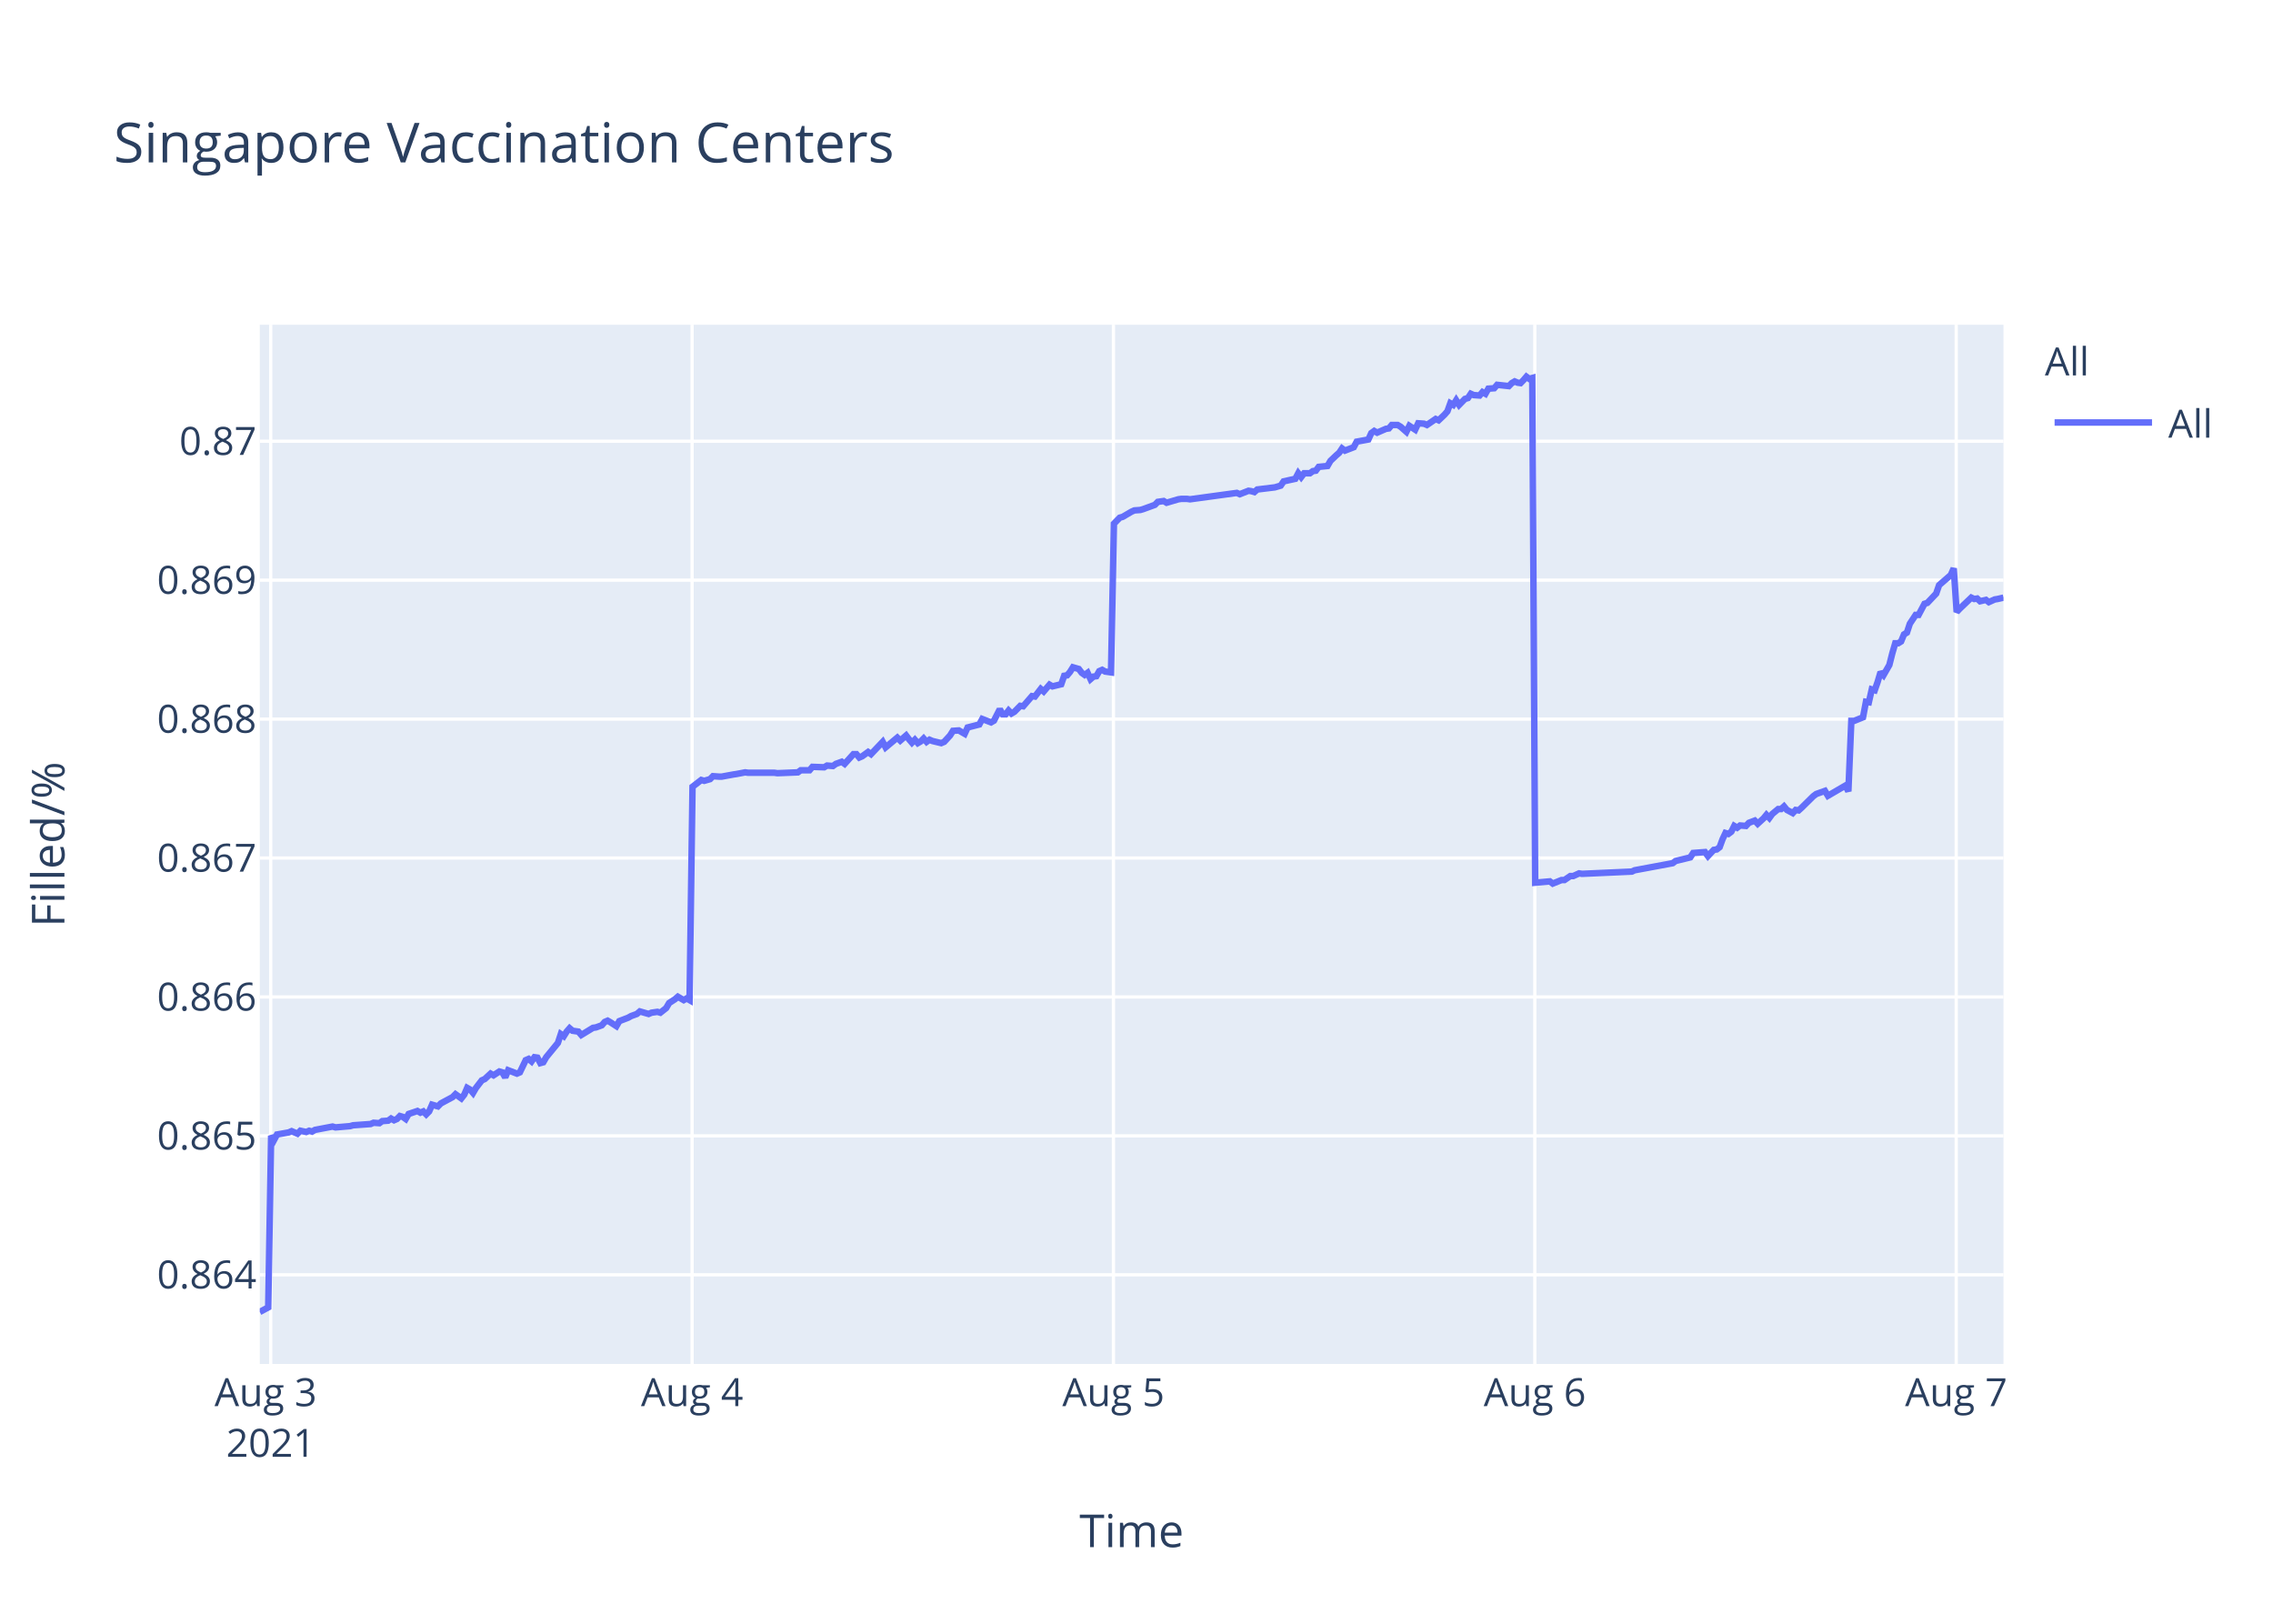
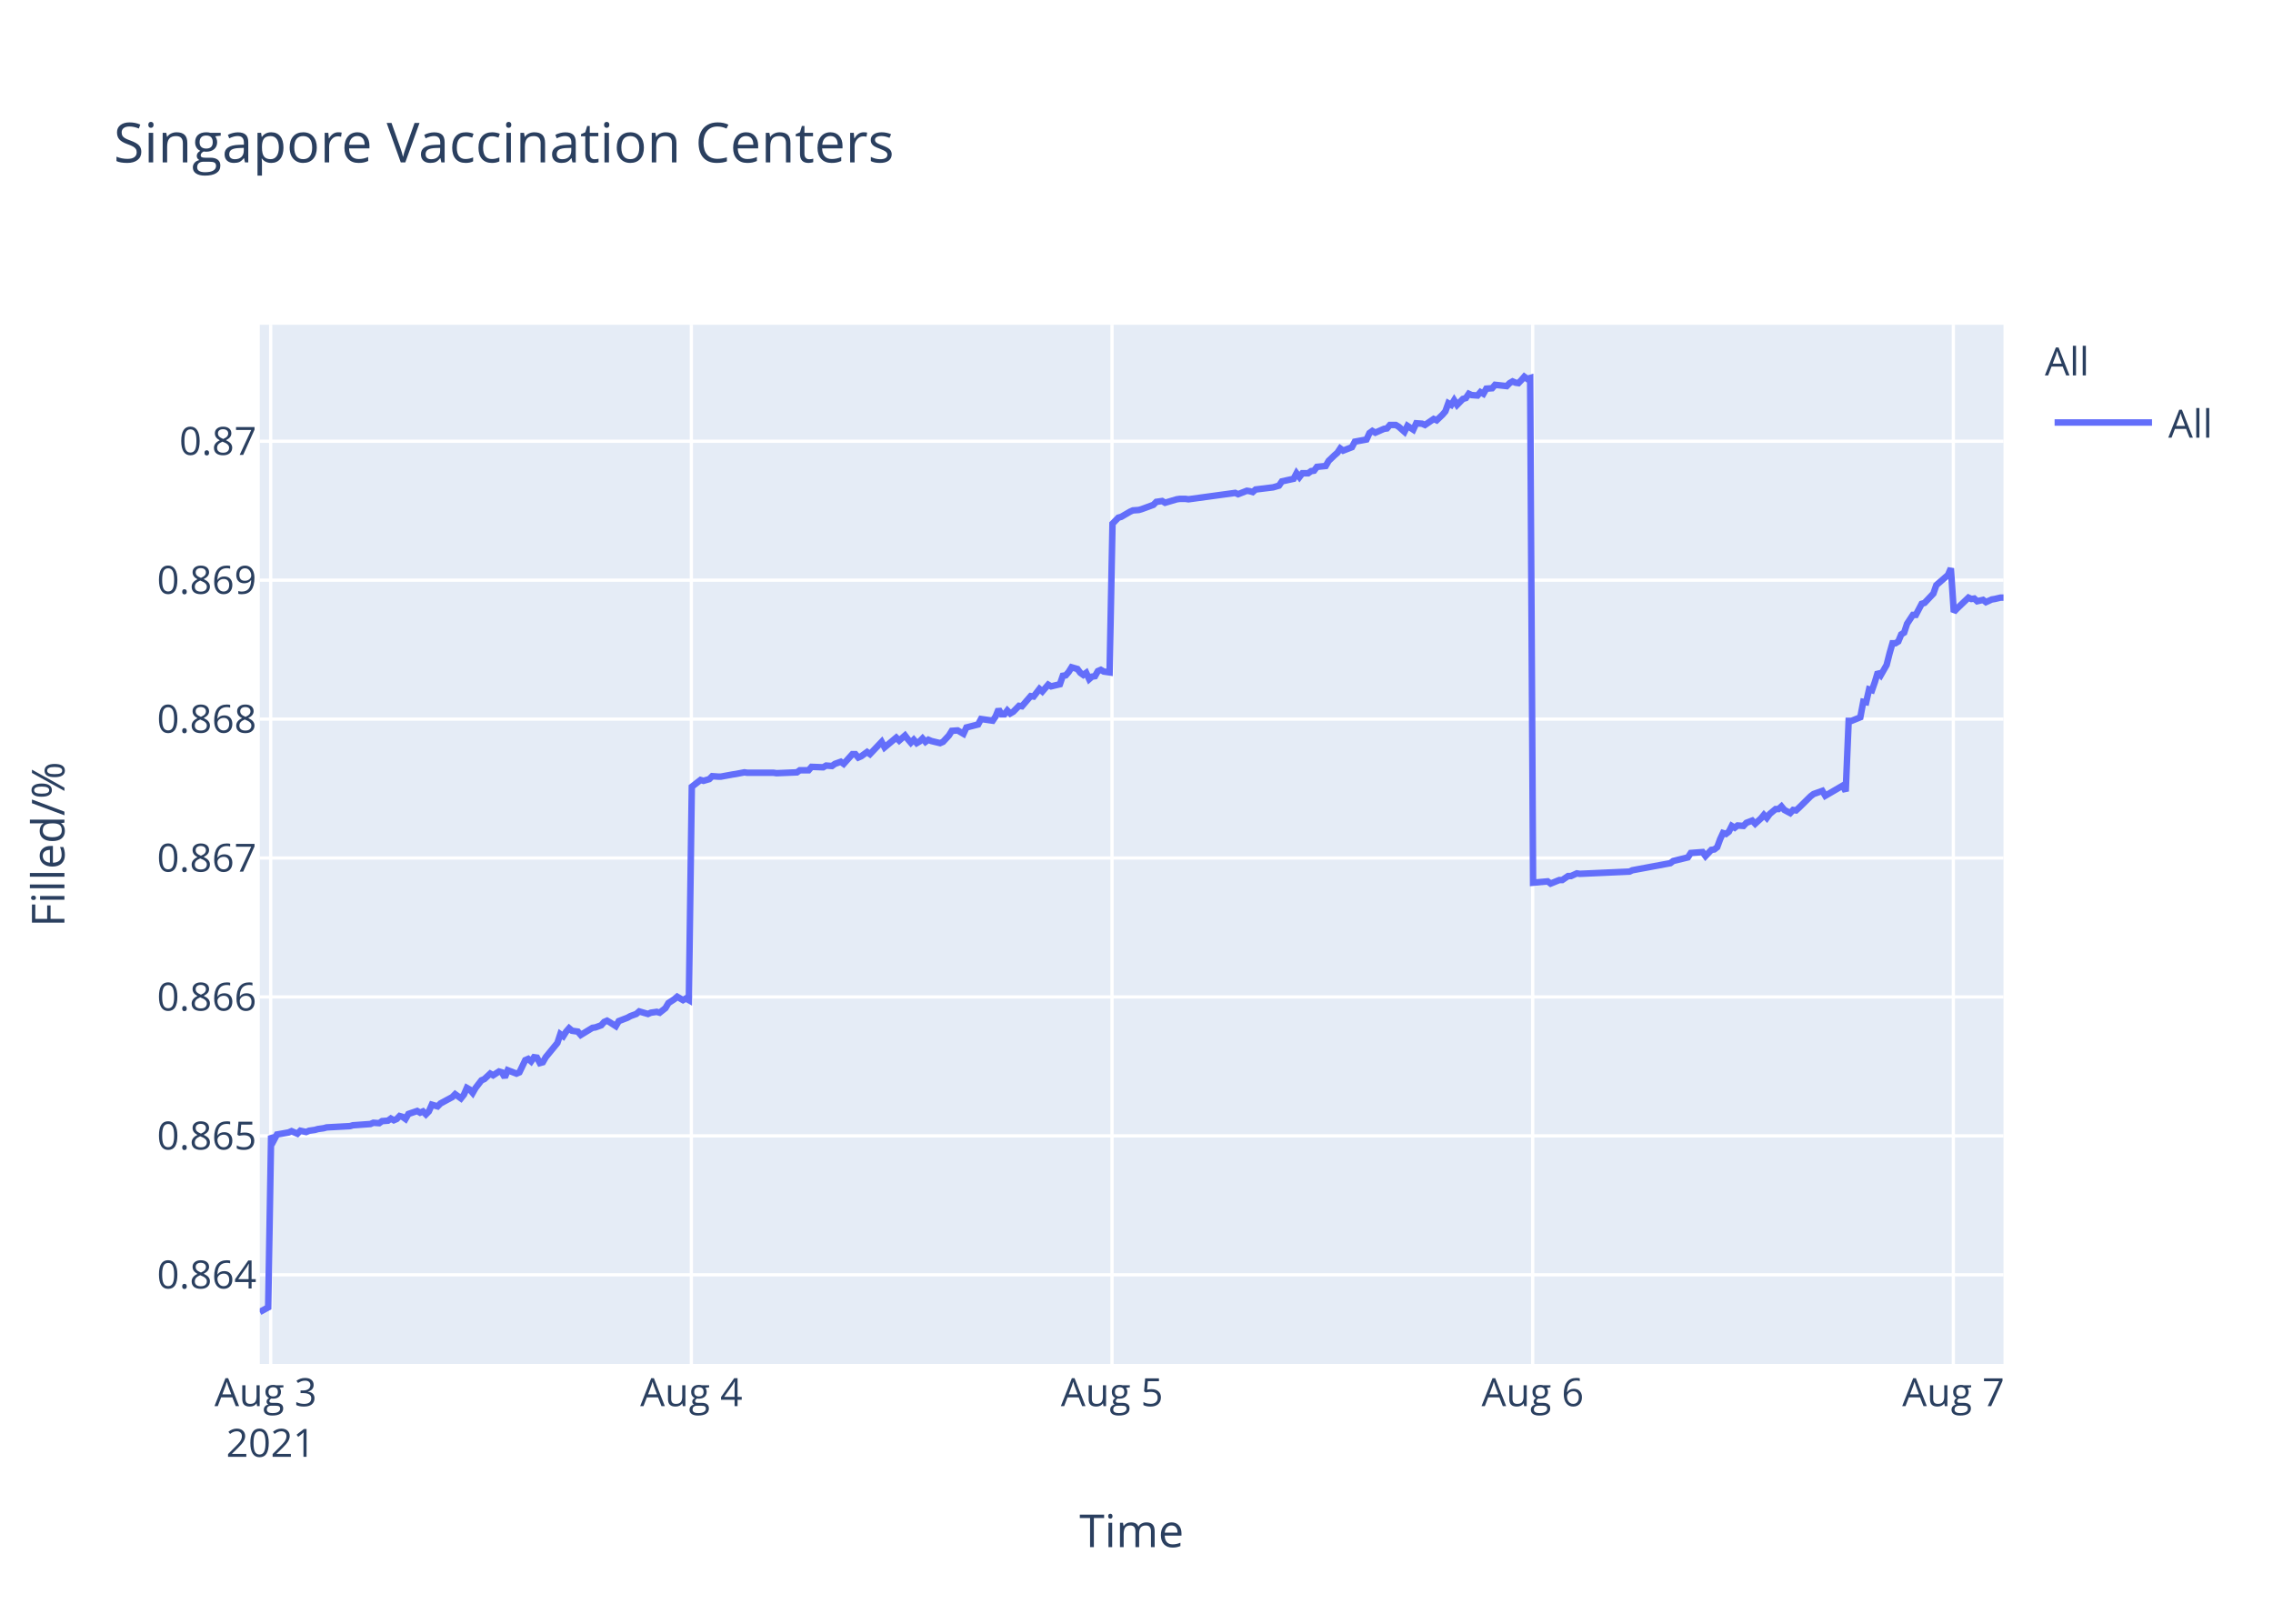
<svg xmlns="http://www.w3.org/2000/svg" class="main-svg" width="700" height="500" style="" viewBox="0 0 700 500">
  <rect x="0" y="0" width="700" height="500" style="fill: rgb(255, 255, 255); fill-opacity: 1;" />
-   <defs id="defs-587338">
+   <defs id="defs-3cc017">
    <g class="clips">
-       <clipPath id="clip587338xyplot" class="plotclip">
+       <clipPath id="clip3cc017xyplot" class="plotclip">
        <rect width="537" height="320" />
      </clipPath>
-       <clipPath class="axesclip" id="clip587338x">
+       <clipPath class="axesclip" id="clip3cc017x">
        <rect x="80" y="0" width="537" height="500" />
      </clipPath>
-       <clipPath class="axesclip" id="clip587338y">
+       <clipPath class="axesclip" id="clip3cc017y">
        <rect x="0" y="100" width="700" height="320" />
      </clipPath>
-       <clipPath class="axesclip" id="clip587338xy">
+       <clipPath class="axesclip" id="clip3cc017xy">
        <rect x="80" y="100" width="537" height="320" />
      </clipPath>
    </g>
    <g class="gradients" />
  </defs>
  <g class="bglayer">
    <rect class="bg" x="80" y="100" width="537" height="320" style="fill: rgb(229, 236, 246); fill-opacity: 1; stroke-width: 0;" />
  </g>
  <g class="layer-below">
    <g class="imagelayer" />
    <g class="shapelayer" />
  </g>
  <g class="cartesianlayer">
    <g class="subplot xy">
      <g class="layer-subplot">
        <g class="shapelayer" />
        <g class="imagelayer" />
      </g>
      <g class="gridlayer">
        <g class="x">
-           <path class="xgrid crisp" transform="translate(83.37,0)" d="M0,100v320" style="stroke: rgb(255, 255, 255); stroke-opacity: 1; stroke-width: 1px;" />
-           <path class="xgrid crisp" transform="translate(213.14,0)" d="M0,100v320" style="stroke: rgb(255, 255, 255); stroke-opacity: 1; stroke-width: 1px;" />
-           <path class="xgrid crisp" transform="translate(342.9,0)" d="M0,100v320" style="stroke: rgb(255, 255, 255); stroke-opacity: 1; stroke-width: 1px;" />
-           <path class="xgrid crisp" transform="translate(472.67,0)" d="M0,100v320" style="stroke: rgb(255, 255, 255); stroke-opacity: 1; stroke-width: 1px;" />
-           <path class="xgrid crisp" transform="translate(602.44,0)" d="M0,100v320" style="stroke: rgb(255, 255, 255); stroke-opacity: 1; stroke-width: 1px;" />
+           <path class="xgrid crisp" transform="translate(83.36,0)" d="M0,100v320" style="stroke: rgb(255, 255, 255); stroke-opacity: 1; stroke-width: 1px;" />
+           <path class="xgrid crisp" transform="translate(212.91,0)" d="M0,100v320" style="stroke: rgb(255, 255, 255); stroke-opacity: 1; stroke-width: 1px;" />
+           <path class="xgrid crisp" transform="translate(342.46,0)" d="M0,100v320" style="stroke: rgb(255, 255, 255); stroke-opacity: 1; stroke-width: 1px;" />
+           <path class="xgrid crisp" transform="translate(472.01,0)" d="M0,100v320" style="stroke: rgb(255, 255, 255); stroke-opacity: 1; stroke-width: 1px;" />
+           <path class="xgrid crisp" transform="translate(601.56,0)" d="M0,100v320" style="stroke: rgb(255, 255, 255); stroke-opacity: 1; stroke-width: 1px;" />
        </g>
        <g class="y">
          <path class="ygrid crisp" transform="translate(0,392.55)" d="M80,0h537" style="stroke: rgb(255, 255, 255); stroke-opacity: 1; stroke-width: 1px;" />
          <path class="ygrid crisp" transform="translate(0,349.77)" d="M80,0h537" style="stroke: rgb(255, 255, 255); stroke-opacity: 1; stroke-width: 1px;" />
          <path class="ygrid crisp" transform="translate(0,306.99)" d="M80,0h537" style="stroke: rgb(255, 255, 255); stroke-opacity: 1; stroke-width: 1px;" />
          <path class="ygrid crisp" transform="translate(0,264.21)" d="M80,0h537" style="stroke: rgb(255, 255, 255); stroke-opacity: 1; stroke-width: 1px;" />
          <path class="ygrid crisp" transform="translate(0,221.43)" d="M80,0h537" style="stroke: rgb(255, 255, 255); stroke-opacity: 1; stroke-width: 1px;" />
          <path class="ygrid crisp" transform="translate(0,178.65)" d="M80,0h537" style="stroke: rgb(255, 255, 255); stroke-opacity: 1; stroke-width: 1px;" />
          <path class="ygrid crisp" transform="translate(0,135.87)" d="M80,0h537" style="stroke: rgb(255, 255, 255); stroke-opacity: 1; stroke-width: 1px;" />
        </g>
      </g>
      <g class="zerolinelayer" />
      <path class="xlines-below" />
      <path class="ylines-below" />
      <g class="overlines-below" />
      <g class="xaxislayer-below" />
      <g class="yaxislayer-below" />
      <g class="overaxes-below" />
-       <g class="plot" transform="translate(80,100)" clip-path="url('#clip587338xyplot')">
+       <g class="plot" transform="translate(80,100)" clip-path="url('#clip3cc017xyplot')">
        <g class="scatterlayer mlayer">
-           <g class="trace scatter trace1eb736" style="stroke-miterlimit: 2; opacity: 1;">
+           <g class="trace scatter trace15beaa" style="stroke-miterlimit: 2; opacity: 1;">
            <g class="fills" />
            <g class="errorbars" />
            <g class="lines">
-               <path class="js-line" d="M0,304L2.6,302.59L3.5,249.74L4.4,251.04L5.3,249.35L8.9,248.71L9.81,248.32L11.61,249.1L12.51,248.19L14.31,248.58L15.22,248.19L16.11,248.45L17.01,247.93L22.42,246.9L23.32,247.16L27.83,246.77L28.73,246.51L34.14,246.12L35.04,245.73L36.84,245.86L37.74,245.22L39.54,245.09L40.44,244.44L41.35,244.96L42.25,244.57L43.15,243.66L44.05,243.92L44.95,244.57L45.85,243.02L48.55,242.11L49.46,242.63L50.36,242.24L51.26,243.15L52.16,242.24L53.06,240.17L54.86,240.69L55.76,239.78L59.37,237.84L60.27,236.94L62.07,238.23L62.98,237.07L63.87,235L64.78,235.51L65.68,236.55L66.58,235L68.38,232.67L69.28,232.28L71.09,230.6L71.99,231.12L73.79,229.95L74.69,230.21L75.59,231.76L76.49,229.56L79.2,230.6L80.1,230.21L81.9,226.46L82.8,226.07L83.7,226.85L84.6,225.55L85.5,225.68L86.4,227.36L87.31,227.11L88.21,225.55L91.81,221.16L92.71,218.44L93.62,219.09L94.52,217.66L95.42,216.63L96.32,217.4L98.12,217.66L99.02,218.7L102.63,216.5L103.53,216.37L105.33,215.72L106.23,214.69L107.13,214.3L108.04,214.82L109.83,215.98L110.73,214.43L113.44,213.39L114.35,212.88L116.14,212.23L117.05,211.45L119.75,212.23L120.65,211.84L122.45,211.58L123.36,211.84L125.15,210.42L126.06,208.87L127.86,207.7L128.76,206.93L130.56,207.96L131.46,207.44L132.36,207.96L133.27,142.27L135.97,140.18L136.87,140.44L138.68,139.92L139.58,139.01L141.38,139.14L142.28,139.14L145.88,138.48L146.78,138.35L149.49,137.83L150.39,137.96L158.5,137.96L159.4,138.09L165.71,137.83L166.61,137.18L169.31,137.18L170.21,136.14L173.81,136.27L174.72,135.74L176.52,135.88L177.42,135.22L179.23,134.57L180.12,135.22L182.83,132.22L183.73,132.22L184.63,133.27L185.53,132.88L187.34,131.57L188.24,132.22L191.84,128.44L192.74,130.14L196.34,127.14L197.25,128.05L199.05,126.48L199.95,127.66L200.85,128.7L201.75,127.79L202.66,128.83L203.55,128.31L204.45,127.4L205.36,128.44L206.26,127.79L207.16,128.18L209.86,128.83L210.77,128.44L212.58,126.48L213.48,125.05L215.28,124.92L216.18,125.44L217.09,125.96L217.99,124.01L221.59,123.09L222.5,121.4L225.2,122.44L226.1,121.92L227.9,118.4L228.8,119.96L229.71,119.96L230.61,118.79L231.51,119.7L232.4,119.18L234.21,117.35L235.11,117.48L237.82,114.35L238.72,114.48L240.52,112.14L241.42,112.92L243.22,110.83L244.12,111.35L246.82,110.7L247.73,108.09L248.63,107.96L249.52,106.92L250.43,105.48L251.33,105.74L252.23,106L253.13,107.18L254.04,107.83L254.94,107.18L255.84,109.13L256.74,108.35L257.64,108.22L258.54,106.66L259.44,106.27L260.34,106.79L262.15,107.05L263.05,61.25L264.85,59.41L265.75,59.15L268.45,57.57L269.35,57.17L271.16,57.04L272.05,56.78L275.66,55.46L276.56,54.54L278.37,54.28L279.27,54.81L282.87,53.75L283.77,53.62L285.58,53.62L286.48,53.75L300.89,51.78L301.8,52.18L304.5,51.12L305.39,51.25L306.3,51.52L307.19,50.73L312.61,50.07L314.41,49.54L315.31,48.23L317.11,47.83L318.91,47.44L319.81,45.73L320.72,46.91L321.62,45.73L323.42,45.73L324.32,45.07L325.22,44.94L326.12,43.76L328.82,43.49L329.73,41.91L331.53,40.2L332.43,39.42L333.31,38.1L334.2,38.76L336.91,37.71L337.81,36L341.41,35.34L342.31,33.36L343.21,32.71L344.11,33.23L345.92,32.44L346.82,32.05L347.72,31.92L348.62,30.86L350.42,30.86L351.32,31.39L353.12,32.97L354.03,31.13L355.83,32.31L356.75,30.34L358.54,30.47L359.44,30.86L362.14,29.02L363.04,29.42L364.84,27.71L365.75,26.66L366.65,24.16L367.55,24.68L368.45,23.24L369.35,24.68L371.15,22.84L372.06,22.58L372.95,21.26L373.85,21.66L375.66,21.79L376.55,20.74L377.46,21.26L378.36,19.68L380.16,19.55L381.07,18.5L384.67,18.89L385.57,17.97L386.47,17.45L387.37,17.84L388.28,17.97L389.18,17.05L390.08,16L390.97,16.66L391.88,16.39L392.78,171.81L397.29,171.4L398.19,172.08L400.89,170.99L401.79,170.99L403.6,169.76L404.5,169.76L406.3,168.94L407.2,169.08L422.52,168.39L423.42,167.98L435.13,165.8L436.03,165.12L440.54,164.02L441.44,162.66L445.08,162.38L445.98,163.61L447.78,161.7L448.68,161.57L449.58,160.88L450.48,158.43L451.38,156.51L452.28,156.79L453.19,156.1L454.08,154.33L454.99,154.88L455.89,154.19L457.69,154.33L458.6,153.37L460.4,152.69L461.3,153.65L463.1,152.01L464,150.92L464.9,151.87L465.8,150.64L467.61,149.14L468.51,149.14L469.41,148.32L470.31,149.41L472.11,150.37L473.01,149.41L473.91,149.55L474.82,148.73L478.42,145.18L479.33,144.5L482.02,143.54L482.93,145.04L488.33,141.9L489.23,143.68L490.14,121.97L491.04,121.97L493.74,120.88L494.64,116.1L495.54,116.24L496.44,112.28L497.35,112.55L498.25,109.96L499.15,106.95L500.05,107.91L501.85,104.77L502.75,101.22L503.66,98.08L504.56,98.08L505.46,97.53L506.36,95.35L507.26,94.8L508.16,92.07L509.96,89.34L510.86,89.34L512.67,85.93L513.56,85.65L516.27,82.78L517.17,80.19L520.78,77.05L521.68,75L522.58,88.44L523.48,87.48L527.09,84.03L527.99,84.45L528.89,84.31L529.79,85.14L531.59,84.72L532.49,85.41L534.3,84.59L535.19,84.45L537,84.03" style="vector-effect: non-scaling-stroke; fill: none; stroke: rgb(99, 110, 250); stroke-opacity: 1; stroke-width: 2px; opacity: 1;" />
+               <path class="js-line" d="M0,304L2.59,302.59L3.49,249.74L4.39,251.04L5.29,249.35L8.89,248.71L9.79,248.32L11.59,249.1L12.49,248.19L14.29,248.58L15.19,248.19L16.99,247.93L17.89,247.67L19.69,247.41L20.59,247.16L27.79,246.77L28.68,246.51L34.08,246.12L34.98,245.73L36.78,245.86L37.68,245.22L39.48,245.09L40.37,244.44L41.28,244.96L42.18,244.57L43.07,243.66L43.98,243.92L44.88,244.57L45.78,243.02L48.47,242.11L49.37,242.63L50.27,242.24L51.17,243.15L52.07,242.24L52.98,240.17L54.77,240.69L55.67,239.78L59.27,237.84L60.17,236.94L61.96,238.23L62.87,237.07L63.77,235L64.67,235.51L65.57,236.55L66.46,235L68.27,232.67L69.17,232.28L70.97,230.6L71.87,231.12L73.66,229.95L74.56,230.21L75.46,231.76L76.36,229.56L79.06,230.6L79.96,230.21L81.76,226.46L82.66,226.07L83.56,226.85L84.46,225.55L85.36,225.68L86.26,227.36L87.16,227.11L88.06,225.55L91.66,221.16L92.56,218.44L93.46,219.09L94.36,217.66L95.26,216.63L96.16,217.4L97.96,217.66L98.85,218.7L102.46,216.5L103.35,216.37L105.15,215.72L106.06,214.69L106.95,214.3L107.85,214.82L109.65,215.98L110.55,214.43L113.25,213.39L114.16,212.88L115.95,212.23L116.85,211.45L119.55,212.23L120.45,211.84L122.25,211.58L123.15,211.84L124.94,210.42L125.85,208.87L127.65,207.7L128.55,206.93L130.34,207.96L131.24,207.44L132.14,207.96L133.05,142.27L135.74,140.18L136.64,140.44L138.44,139.92L139.34,139.01L141.14,139.14L142.04,139.14L145.64,138.48L146.53,138.35L149.24,137.83L150.14,137.96L158.23,137.96L159.14,138.09L165.43,137.83L166.33,137.18L169.03,137.18L169.93,136.14L173.52,136.27L174.43,135.74L176.22,135.88L177.12,135.22L178.93,134.57L179.82,135.22L182.52,132.22L183.42,132.22L184.32,133.27L185.22,132.88L187.02,131.57L187.92,132.22L191.52,128.44L192.42,130.14L196.01,127.14L196.92,128.05L198.71,126.48L199.61,127.66L200.51,128.7L201.41,127.79L202.32,128.83L203.21,128.31L204.11,127.4L205.01,128.44L205.91,127.79L206.81,128.18L209.51,128.83L210.41,128.44L212.23,126.48L213.12,125.05L214.92,124.92L215.82,125.44L216.72,125.96L217.62,124.01L221.22,123.09L222.12,121.4L225.72,121.92L226.62,120.61L227.52,118.4L228.42,119.96L229.32,119.96L230.22,118.79L231.12,119.7L232.02,119.18L233.82,117.35L234.72,117.48L237.42,114.35L238.32,114.48L240.12,112.14L241.01,112.92L242.81,110.83L243.71,111.35L246.41,110.7L247.31,108.09L248.21,107.96L249.11,106.92L250.01,105.48L250.91,105.74L251.81,106L252.71,107.18L253.61,107.83L254.51,107.18L255.42,109.13L256.31,108.35L257.21,108.22L258.1,106.66L259.01,106.27L259.91,106.79L261.71,107.05L262.61,61.25L264.4,59.41L265.3,59.15L268,57.57L268.9,57.17L270.7,57.04L271.6,56.78L275.2,55.46L276.1,54.54L277.9,54.28L278.8,54.81L282.4,53.75L283.3,53.62L285.1,53.62L286,53.75L300.39,51.78L301.29,52.18L303.99,51.12L304.88,51.25L305.79,51.52L306.68,50.73L312.08,50.07L313.88,49.54L314.78,48.23L316.58,47.83L318.38,47.44L319.28,45.73L320.18,46.91L321.08,45.73L322.88,45.73L323.78,45.07L324.68,44.94L325.57,43.76L328.27,43.49L329.18,41.91L330.97,40.2L331.87,39.42L332.75,38.1L333.64,38.76L336.34,37.71L337.24,36L340.84,35.34L341.74,33.36L342.64,32.71L343.54,33.23L345.34,32.44L346.24,32.05L347.14,31.92L348.04,30.86L349.84,30.86L350.73,31.39L352.53,32.97L353.44,31.13L355.24,32.31L356.15,30.34L357.94,30.47L358.84,30.86L361.53,29.02L362.44,29.42L364.23,27.71L365.13,26.66L366.03,24.16L366.94,24.68L367.83,23.24L368.73,24.68L370.53,22.84L371.43,22.58L372.33,21.26L373.23,21.66L375.03,21.79L375.92,20.74L376.83,21.26L377.73,19.68L379.53,19.55L380.43,18.5L384.02,18.89L384.92,17.97L385.82,17.45L386.73,17.84L387.63,17.97L388.52,17.05L389.43,16L390.32,16.66L391.23,16.39L392.13,171.81L396.62,171.4L397.53,172.08L400.22,170.99L401.12,170.99L402.92,169.76L403.82,169.76L405.62,168.94L406.52,169.08L421.81,168.39L422.71,167.98L434.4,165.8L435.3,165.12L439.8,164.02L440.7,162.66L444.33,162.38L445.23,163.61L447.03,161.7L447.93,161.57L448.83,160.88L449.73,158.43L450.62,156.51L451.53,156.79L452.43,156.1L453.32,154.33L454.23,154.88L455.12,154.19L456.93,154.33L457.83,153.37L459.62,152.69L460.53,153.65L462.32,152.01L463.22,150.92L464.12,151.87L465.02,150.64L466.82,149.14L467.72,149.14L468.62,148.32L469.52,149.41L471.32,150.37L472.22,149.41L473.12,149.55L474.02,148.73L477.62,145.18L478.52,144.5L481.22,143.54L482.12,145.04L487.52,141.9L488.41,143.68L489.32,121.97L490.22,121.97L492.91,120.88L493.82,116.1L494.71,116.24L495.61,112.28L496.51,112.55L497.41,109.96L498.31,106.95L499.21,107.91L501.01,104.77L501.91,101.22L502.81,98.08L503.71,98.08L504.61,97.53L505.51,95.35L506.41,94.8L507.31,92.07L509.11,89.34L510.01,89.34L511.81,85.93L512.7,85.65L515.41,82.78L516.31,80.19L519.91,77.05L520.8,75L521.7,88.44L522.61,87.48L526.21,84.03L527.11,84.45L528,84.31L528.9,85.14L530.7,84.72L531.6,85.41L533.4,84.59L534.29,84.45L536.1,84.03L537,84.03" style="vector-effect: non-scaling-stroke; fill: none; stroke: rgb(99, 110, 250); stroke-opacity: 1; stroke-width: 2px; opacity: 1;" />
            </g>
            <g class="points" />
            <g class="text" />
          </g>
        </g>
      </g>
      <g class="overplot" />
      <path class="xlines-above crisp" d="M0,0" style="fill: none;" />
      <path class="ylines-above crisp" d="M0,0" style="fill: none;" />
      <g class="overlines-above" />
      <g class="xaxislayer-above">
        <g class="xtick">
-           <text text-anchor="middle" x="0" y="433" transform="translate(83.37,0)" style="font-family: 'Open Sans', verdana, arial, sans-serif; font-size: 12px; fill: rgb(42, 63, 95); fill-opacity: 1; white-space: pre;">
+           <text text-anchor="middle" x="0" y="433" transform="translate(83.36,0)" style="font-family: 'Open Sans', verdana, arial, sans-serif; font-size: 12px; fill: rgb(42, 63, 95); fill-opacity: 1; white-space: pre;">
            <tspan class="line" dy="0em" x="0" y="433">Aug 3</tspan>
            <tspan class="line" dy="1.3em" x="0" y="433">2021</tspan>
          </text>
        </g>
        <g class="xtick">
-           <text text-anchor="middle" x="0" y="433" transform="translate(213.14,0)" style="font-family: 'Open Sans', verdana, arial, sans-serif; font-size: 12px; fill: rgb(42, 63, 95); fill-opacity: 1; white-space: pre;">Aug 4</text>
+           <text text-anchor="middle" x="0" y="433" transform="translate(212.91,0)" style="font-family: 'Open Sans', verdana, arial, sans-serif; font-size: 12px; fill: rgb(42, 63, 95); fill-opacity: 1; white-space: pre;">Aug 4</text>
        </g>
        <g class="xtick">
-           <text text-anchor="middle" x="0" y="433" transform="translate(342.9,0)" style="font-family: 'Open Sans', verdana, arial, sans-serif; font-size: 12px; fill: rgb(42, 63, 95); fill-opacity: 1; white-space: pre;">Aug 5</text>
+           <text text-anchor="middle" x="0" y="433" transform="translate(342.46,0)" style="font-family: 'Open Sans', verdana, arial, sans-serif; font-size: 12px; fill: rgb(42, 63, 95); fill-opacity: 1; white-space: pre;">Aug 5</text>
        </g>
        <g class="xtick">
-           <text text-anchor="middle" x="0" y="433" transform="translate(472.67,0)" style="font-family: 'Open Sans', verdana, arial, sans-serif; font-size: 12px; fill: rgb(42, 63, 95); fill-opacity: 1; white-space: pre;">Aug 6</text>
+           <text text-anchor="middle" x="0" y="433" transform="translate(472.01,0)" style="font-family: 'Open Sans', verdana, arial, sans-serif; font-size: 12px; fill: rgb(42, 63, 95); fill-opacity: 1; white-space: pre;">Aug 6</text>
        </g>
        <g class="xtick">
-           <text text-anchor="middle" x="0" y="433" transform="translate(602.44,0)" style="font-family: 'Open Sans', verdana, arial, sans-serif; font-size: 12px; fill: rgb(42, 63, 95); fill-opacity: 1; white-space: pre;">Aug 7</text>
+           <text text-anchor="middle" x="0" y="433" transform="translate(601.56,0)" style="font-family: 'Open Sans', verdana, arial, sans-serif; font-size: 12px; fill: rgb(42, 63, 95); fill-opacity: 1; white-space: pre;">Aug 7</text>
        </g>
      </g>
      <g class="yaxislayer-above">
        <g class="ytick">
          <text text-anchor="end" x="79" y="4.2" transform="translate(0,392.55)" style="font-family: 'Open Sans', verdana, arial, sans-serif; font-size: 12px; fill: rgb(42, 63, 95); fill-opacity: 1; white-space: pre;">0.864</text>
        </g>
        <g class="ytick">
          <text text-anchor="end" x="79" y="4.2" transform="translate(0,349.77)" style="font-family: 'Open Sans', verdana, arial, sans-serif; font-size: 12px; fill: rgb(42, 63, 95); fill-opacity: 1; white-space: pre;">0.865</text>
        </g>
        <g class="ytick">
          <text text-anchor="end" x="79" y="4.2" transform="translate(0,306.99)" style="font-family: 'Open Sans', verdana, arial, sans-serif; font-size: 12px; fill: rgb(42, 63, 95); fill-opacity: 1; white-space: pre;">0.866</text>
        </g>
        <g class="ytick">
          <text text-anchor="end" x="79" y="4.2" transform="translate(0,264.21)" style="font-family: 'Open Sans', verdana, arial, sans-serif; font-size: 12px; fill: rgb(42, 63, 95); fill-opacity: 1; white-space: pre;">0.867</text>
        </g>
        <g class="ytick">
          <text text-anchor="end" x="79" y="4.2" transform="translate(0,221.43)" style="font-family: 'Open Sans', verdana, arial, sans-serif; font-size: 12px; fill: rgb(42, 63, 95); fill-opacity: 1; white-space: pre;">0.868</text>
        </g>
        <g class="ytick">
          <text text-anchor="end" x="79" y="4.2" transform="translate(0,178.65)" style="font-family: 'Open Sans', verdana, arial, sans-serif; font-size: 12px; fill: rgb(42, 63, 95); fill-opacity: 1; white-space: pre;">0.869</text>
        </g>
        <g class="ytick">
          <text text-anchor="end" x="79" y="4.2" transform="translate(0,135.87)" style="font-family: 'Open Sans', verdana, arial, sans-serif; font-size: 12px; fill: rgb(42, 63, 95); fill-opacity: 1; white-space: pre;">0.87</text>
        </g>
      </g>
      <g class="overaxes-above" />
    </g>
  </g>
  <g class="polarlayer" />
  <g class="ternarylayer" />
  <g class="geolayer" />
  <g class="funnelarealayer" />
  <g class="pielayer" />
  <g class="treemaplayer" />
  <g class="sunburstlayer" />
  <g class="glimages" />
-   <defs id="topdefs-587338">
+   <defs id="topdefs-3cc017">
    <g class="clips" />
-     <clipPath id="legend587338">
+     <clipPath id="legend3cc017">
      <rect width="60" height="45" x="0" y="0" />
    </clipPath>
  </defs>
  <g class="layer-above">
    <g class="imagelayer" />
    <g class="shapelayer" />
  </g>
  <g class="infolayer">
    <g class="legend" pointer-events="all" transform="translate(627.74,100)">
      <rect class="bg" shape-rendering="crispEdges" width="60" height="45" x="0" y="0" style="stroke: rgb(68, 68, 68); stroke-opacity: 1; fill: rgb(255, 255, 255); fill-opacity: 1; stroke-width: 0px;" />
-       <g class="scrollbox" transform="" clip-path="url('#legend587338')">
+       <g class="scrollbox" transform="" clip-path="url('#legend3cc017')">
        <text class="legendtitletext" text-anchor="start" x="2" y="15.6" style="font-family: 'Open Sans', verdana, arial, sans-serif; font-size: 12px; fill: rgb(42, 63, 95); fill-opacity: 1; white-space: pre;">All</text>
        <g class="groups" transform="">
          <g class="traces" transform="translate(0,30.1)" style="opacity: 1;">
            <text class="legendtext" text-anchor="start" x="40" y="4.68" style="font-family: 'Open Sans', verdana, arial, sans-serif; font-size: 12px; fill: rgb(42, 63, 95); fill-opacity: 1; white-space: pre;">All</text>
            <g class="layers" style="opacity: 1;">
              <g class="legendfill" />
              <g class="legendlines">
                <path class="js-line" d="M5,0h30" style="fill: none; stroke: rgb(99, 110, 250); stroke-opacity: 1; stroke-width: 2px;" />
              </g>
              <g class="legendsymbols">
                <g class="legendpoints" />
              </g>
            </g>
            <rect class="legendtoggle" x="0" y="-9.5" width="54.891" height="19" style="fill: rgb(0, 0, 0); fill-opacity: 0;" />
          </g>
        </g>
      </g>
      <rect class="scrollbar" rx="20" ry="3" width="0" height="0" x="0" y="0" style="fill: rgb(128, 139, 164); fill-opacity: 1;" />
    </g>
    <g class="g-gtitle">
      <text class="gtitle" x="35" y="50" text-anchor="start" dy="0em" style="font-family: 'Open Sans', verdana, arial, sans-serif; font-size: 17px; fill: rgb(42, 63, 95); opacity: 1; font-weight: normal; white-space: pre;">Singapore Vaccination Centers</text>
    </g>
    <g class="g-xtitle">
      <text class="xtitle" x="348.5" y="476.409" text-anchor="middle" style="font-family: 'Open Sans', verdana, arial, sans-serif; font-size: 14px; fill: rgb(42, 63, 95); opacity: 1; font-weight: normal; white-space: pre;">Time</text>
    </g>
    <g class="g-ytitle">
      <text class="ytitle" transform="rotate(-90,19.84063,260)" x="19.841" y="260" text-anchor="middle" style="font-family: 'Open Sans', verdana, arial, sans-serif; font-size: 14px; fill: rgb(42, 63, 95); opacity: 1; font-weight: normal; white-space: pre;">Filled/%</text>
    </g>
  </g>
</svg>
